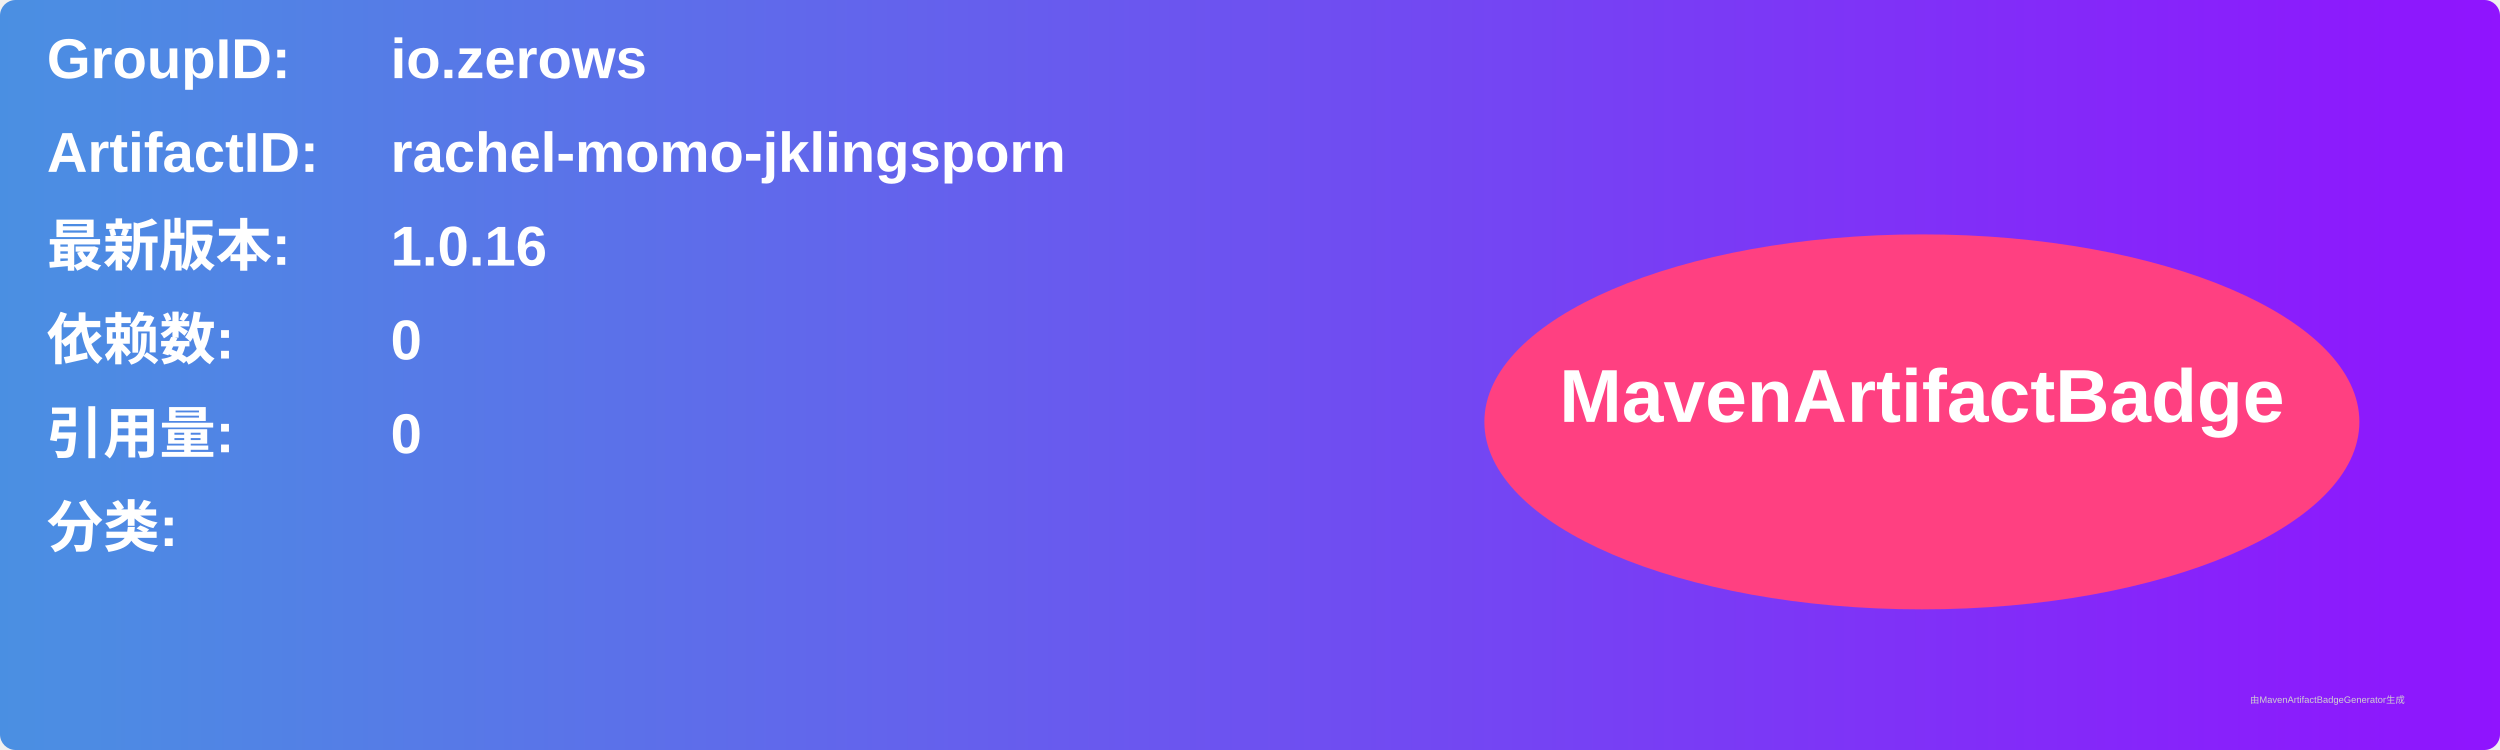
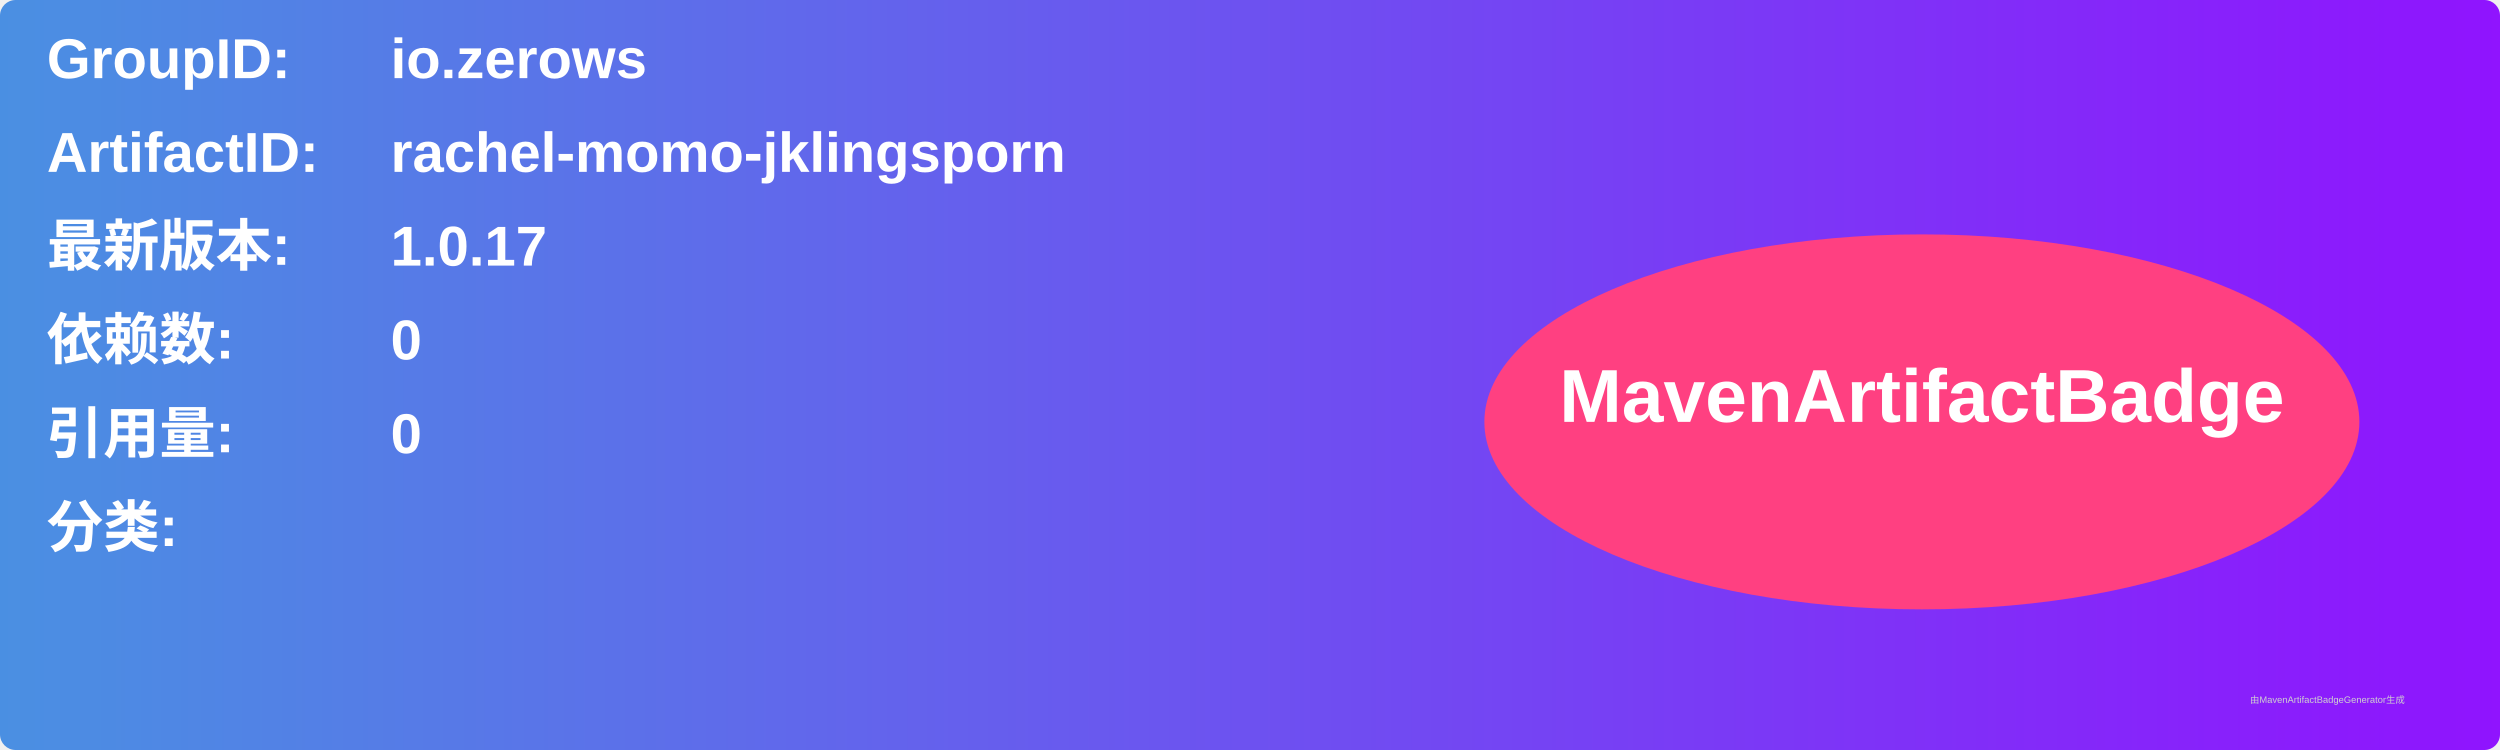
<svg xmlns="http://www.w3.org/2000/svg" width="800" height="240" viewBox="0 0 800 240">
  <linearGradient id="grad" x1="0%" y1="0%" x2="100%" y2="0%">
    <stop offset="0%" stop-color="#4a90e2" />
    <stop offset="100%" stop-color="#9013fe" />
  </linearGradient>
  <rect width="100%" height="100%" rx="5" ry="5" fill="url(#grad)" />
  <g transform="translate(15, 15)">
    <text x="0" y="10" font-family="Arial" font-size="18" fill="white" font-weight="bold" width="260">GroupID:</text>
    <text x="110" y="10" font-family="Arial" font-size="18" fill="white" font-weight="bold" width="460">io.zerows</text>
    <text x="0" y="40" font-family="Arial" font-size="18" fill="white" font-weight="bold" width="260">ArtifactID:</text>
    <text x="110" y="40" font-family="Arial" font-size="18" fill="white" font-weight="bold" width="460">rachel-momo-jklingsporn</text>
    <text x="0" y="70" font-family="Arial" font-size="18" fill="white" font-weight="bold">最新版本:</text>
    <text x="110" y="70" font-family="Arial" font-size="18" fill="white" font-weight="bold">
-       <tspan font-weight="bold">1.0.16</tspan>
+       <tspan font-weight="bold">1.0.17</tspan>
    </text>
    <text x="0" y="100" font-family="Arial" font-size="18" fill="white" font-weight="bold">依赖数: </text>
    <text x="110" y="100" font-family="Arial" font-size="18" fill="white">
      <tspan font-weight="bold">0</tspan>
    </text>
    <text x="0" y="130" font-family="Arial" font-size="18" fill="white" font-weight="bold">引用量: </text>
    <text x="110" y="130" font-family="Arial" font-size="18" fill="white">
      <tspan font-weight="bold">0</tspan>
    </text>
    <text x="0" y="160" font-family="Arial" font-size="18" fill="white" font-weight="bold">分类:</text>
    <text x="10" y="190" font-family="Arial" font-size="10" fill="white">
      <tspan font-weight="bold" />
    </text>
    <ellipse cx="600" cy="120" rx="140" ry="60" fill="#ff4081" />
    <text x="600" y="120" text-anchor="middle" font-family="Arial" font-size="24" fill="white" font-weight="bold">MavenArtifactBadge</text>
  </g>
  <text x="720" y="225" font-family="Arial" font-size="3" fill="#d0d0d0">由MavenArtifactBadgeGenerator生成</text>
</svg>
